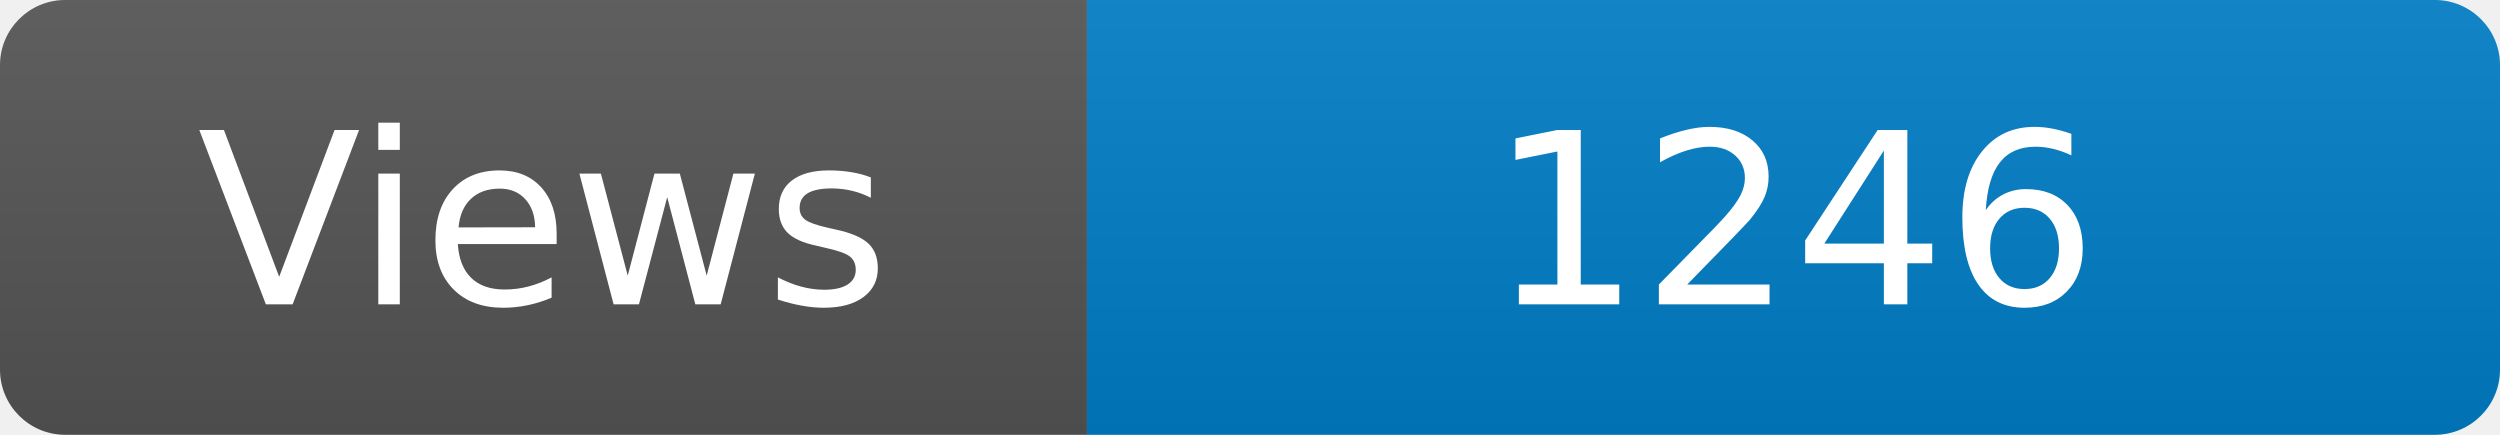
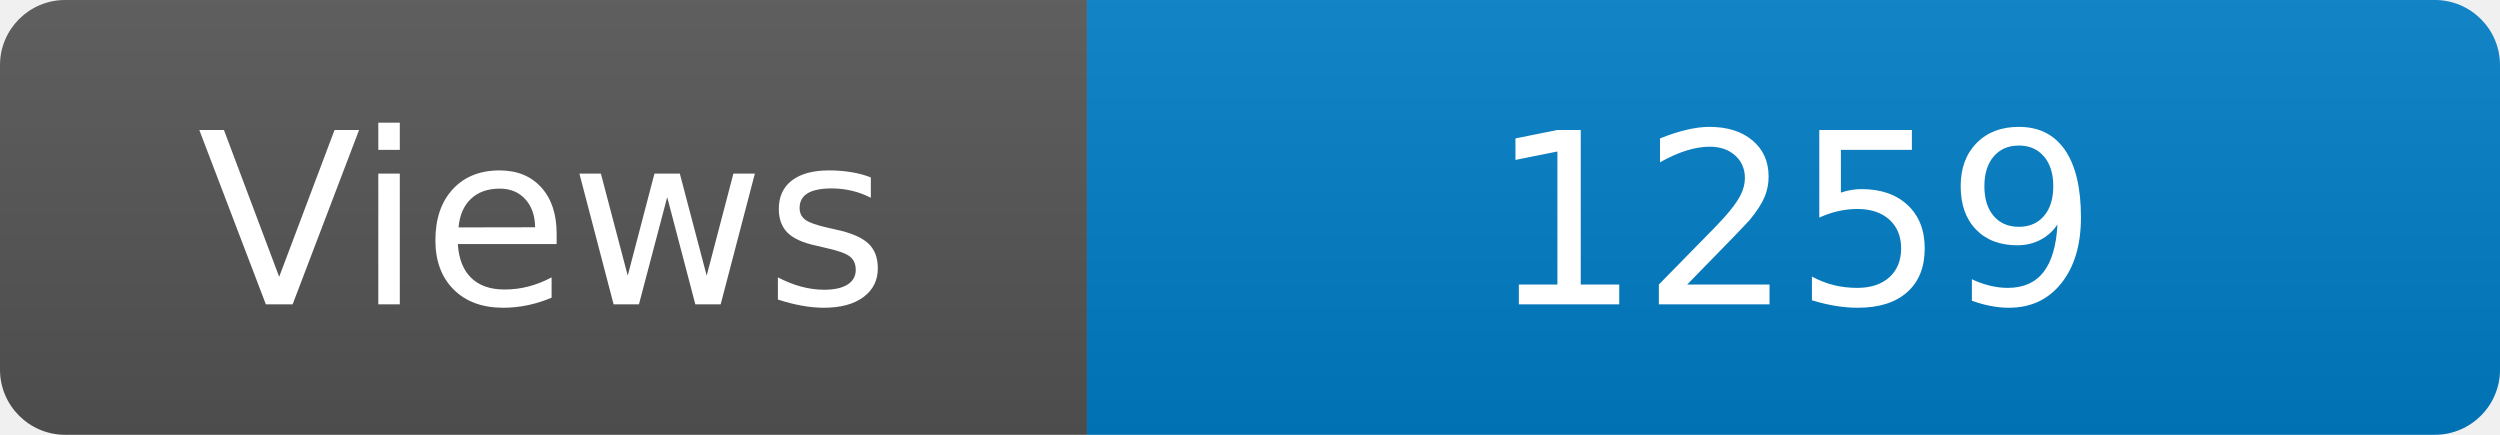
<svg xmlns="http://www.w3.org/2000/svg" width="115" height="20" role="img" aria-label="Maintained?: yes">
  <linearGradient id="s" x2="0" y2="100%">
    <stop offset="0" stop-color="#bbb" stop-opacity=".1" />
    <stop offset="1" stop-opacity=".1" />
  </linearGradient>
  <clipPath id="r">
    <rect width="115" height="20" rx="3" fill="#fff" />
  </clipPath>
  <g clip-path="url(#r)">
    <rect width="50" height="20" fill="#555" />
    <rect x="50" width="160" height="20" fill="#007ec6" />
    <rect width="115" height="20" fill="url(#s)" />
  </g>
  <g fill="#fff" text-anchor="middle" font-family="Verdana,Geneva,DejaVu Sans,sans-serif" font-size="110">
    <text x="250" y="140" transform="scale(.1)" fill="#fff">Views</text>
-     <text x="825" y="140" transform="scale(.1)" fill="#fff">1246</text>
+     <text x="825" y="140" transform="scale(.1)" fill="#fff">1259</text>
  </g>
</svg>
